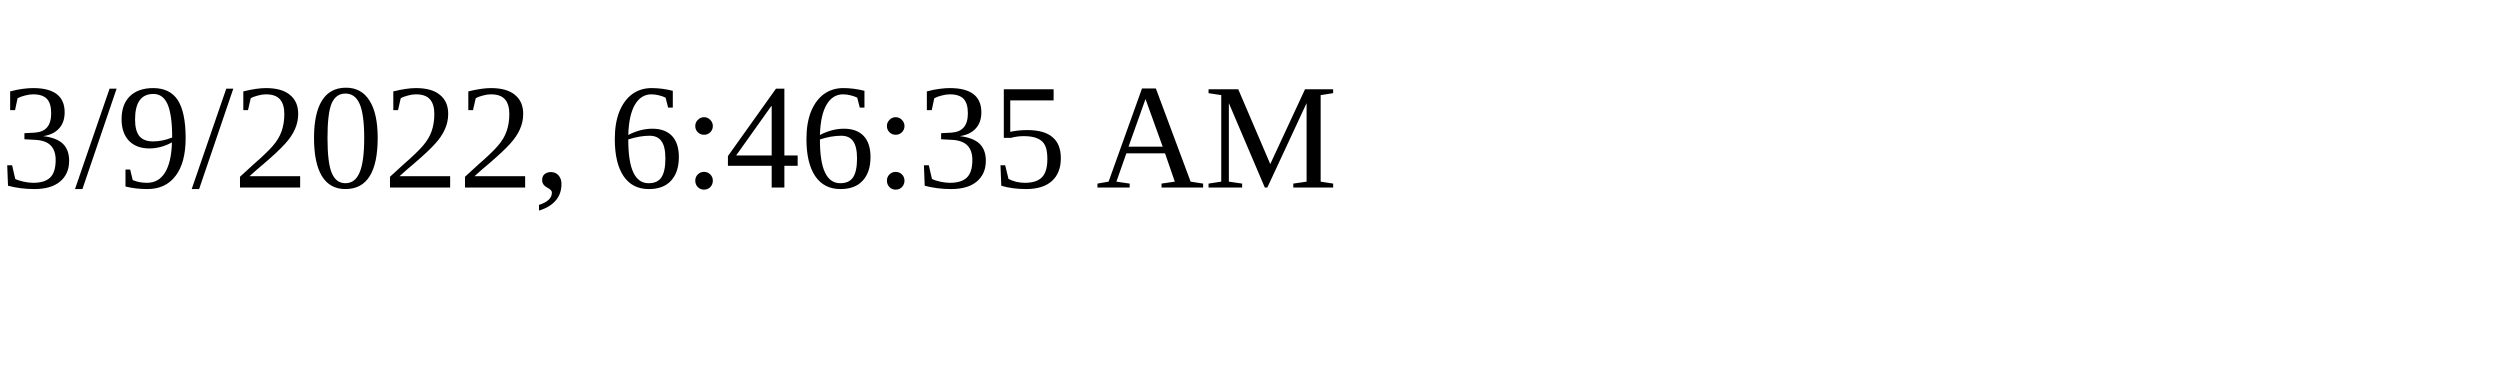
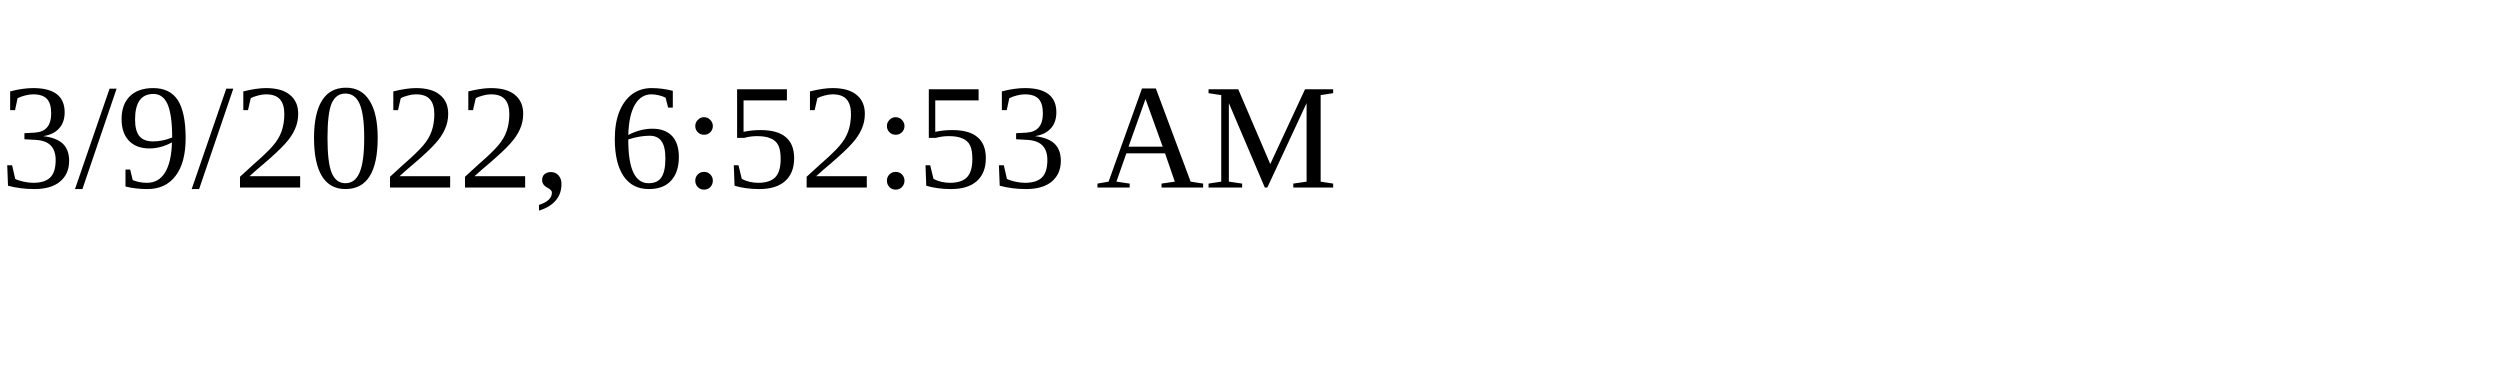
<svg xmlns="http://www.w3.org/2000/svg" height="30" width="200">
-   <text x="0" y="15">3/9/2022, 6:46:35 AM</text>
+   <text x="0" y="15">3/9/2022, 6:52:53 AM</text>
</svg>
